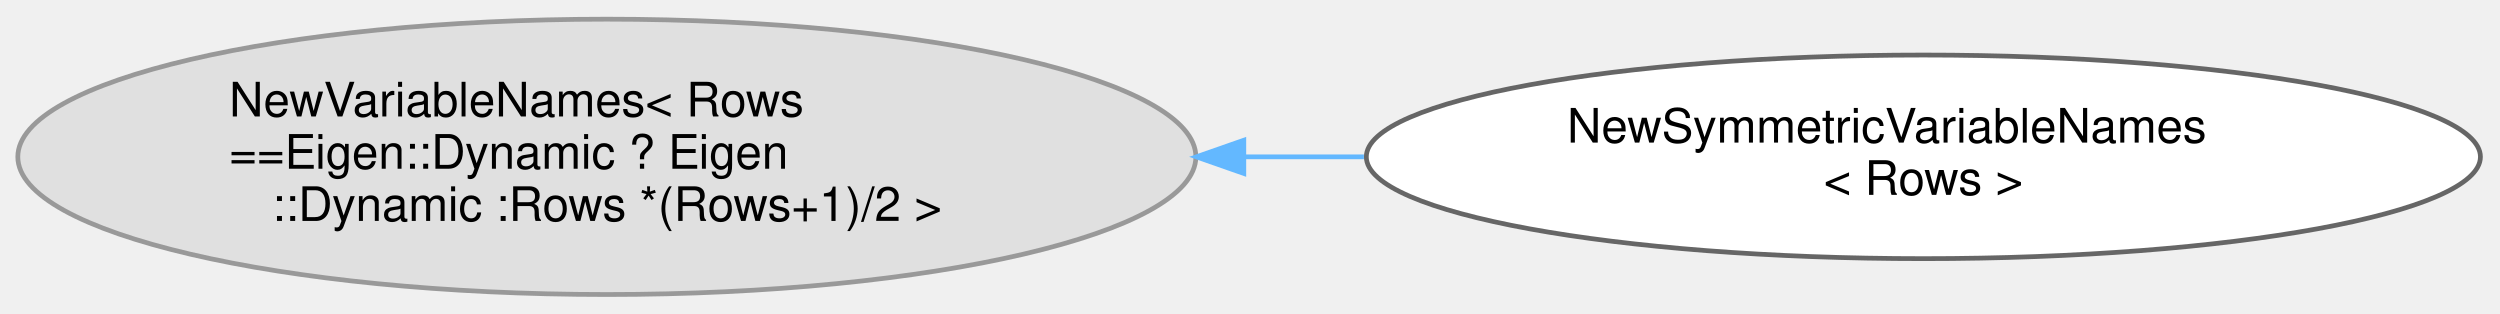
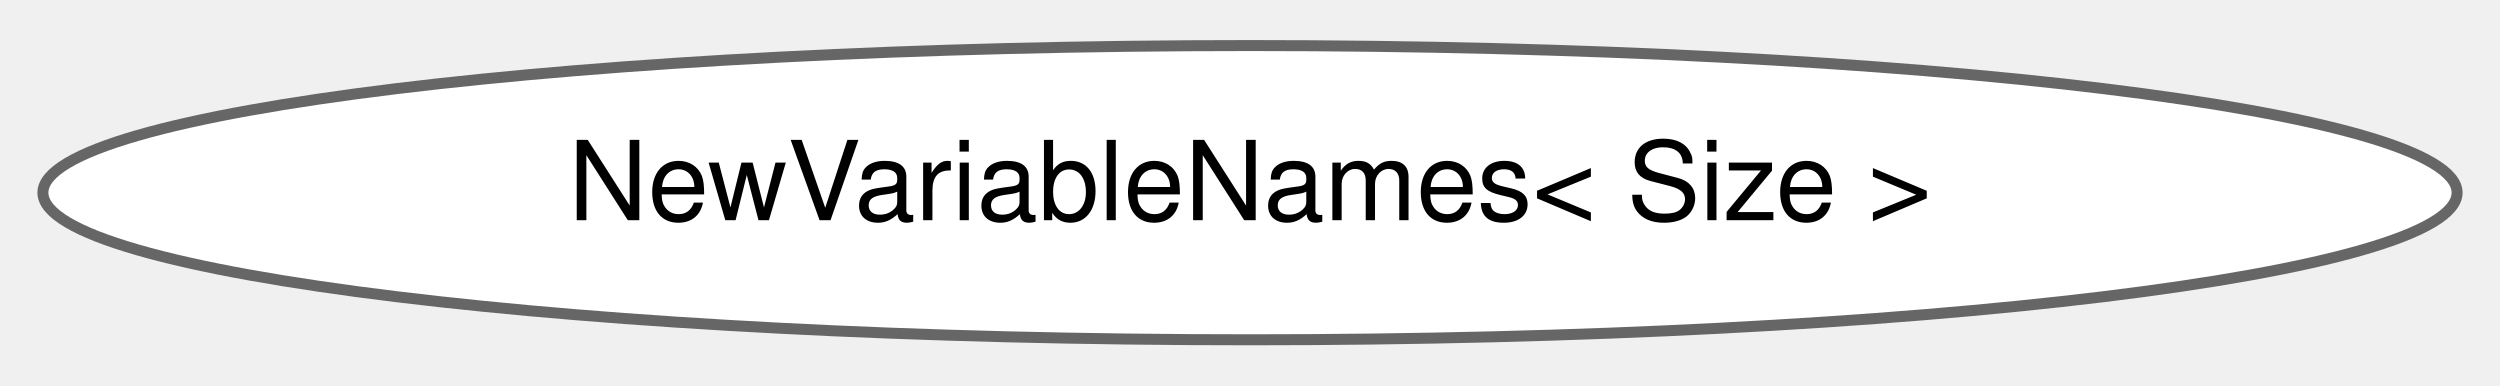
- <svg xmlns="http://www.w3.org/2000/svg" xmlns:xlink="http://www.w3.org/1999/xlink" width="526pt" height="66pt" viewBox="0.00 0.00 526.25 65.98">
-   <g id="graph0" class="graph" transform="scale(1 1) rotate(0) translate(4 61.98)">
+ <svg xmlns="http://www.w3.org/2000/svg" xmlns:xlink="http://www.w3.org/1999/xlink" width="227pt" height="35pt" viewBox="0.00 0.00 227.20 34.87">
+   <g id="graph0" class="graph" transform="scale(1 1) rotate(0) translate(4 30.87)">
    <g id="Node000000" class="node">
      <g id="a_Node000000">
-         <a xlink:title=" ">
-           <ellipse fill="#e0e0e0" stroke="#999999" cx="123.74" cy="-28.99" rx="123.99" ry="28.98" />
-           <text text-anchor="start" x="44.24" y="-37.49" font-family="Helvetica,sans-Serif" font-size="10.00">NewVariableNames&lt; Rows</text>
-           <text text-anchor="start" x="44.24" y="-26.49" font-family="Helvetica,sans-Serif" font-size="10.00">==Eigen::Dynamic ? Eigen</text>
-           <text text-anchor="middle" x="123.74" y="-15.49" font-family="Helvetica,sans-Serif" font-size="10.00">::Dynamic :Rows *(Rows+1)/2 &gt;</text>
-         </a>
-       </g>
-     </g>
-     <g id="Node000001" class="node">
-       <g id="a_Node000001">
-         <a xlink:href="structdrake_1_1solvers_1_1_new_symmetric_variable_names.html" target="_top" xlink:title=" ">
-           <ellipse fill="white" stroke="#666666" cx="400.87" cy="-28.99" rx="117.26" ry="21.43" />
-           <text text-anchor="start" x="325.87" y="-31.99" font-family="Helvetica,sans-Serif" font-size="10.00">NewSymmetricVariableNames</text>
-           <text text-anchor="middle" x="400.87" y="-20.99" font-family="Helvetica,sans-Serif" font-size="10.00">&lt; Rows &gt;</text>
-         </a>
-       </g>
-     </g>
-     <g id="edge385_Node000000_Node000001" class="edge">
-       <g id="a_edge385_Node000000_Node000001">
-         <a xlink:title=" ">
-           <path fill="none" stroke="#63b8ff" d="M258.02,-28.99C266.4,-28.99 274.8,-28.99 283.1,-28.99" />
-           <polygon fill="#63b8ff" stroke="#63b8ff" points="257.82,-25.49 247.82,-28.99 257.82,-32.49 257.82,-25.49" />
+         <a xlink:href="structdrake_1_1solvers_1_1_new_variable_names_3_01_size_01_4.html" target="_top" xlink:title="The type of the names for the newly added variables.">
+           <ellipse fill="white" stroke="#666666" cx="109.6" cy="-13.44" rx="109.7" ry="13.37" />
+           <text text-anchor="middle" x="109.6" y="-10.94" font-family="Helvetica,sans-Serif" font-size="10.00">NewVariableNames&lt; Size &gt;</text>
        </a>
      </g>
    </g>
  </g>
</svg>
